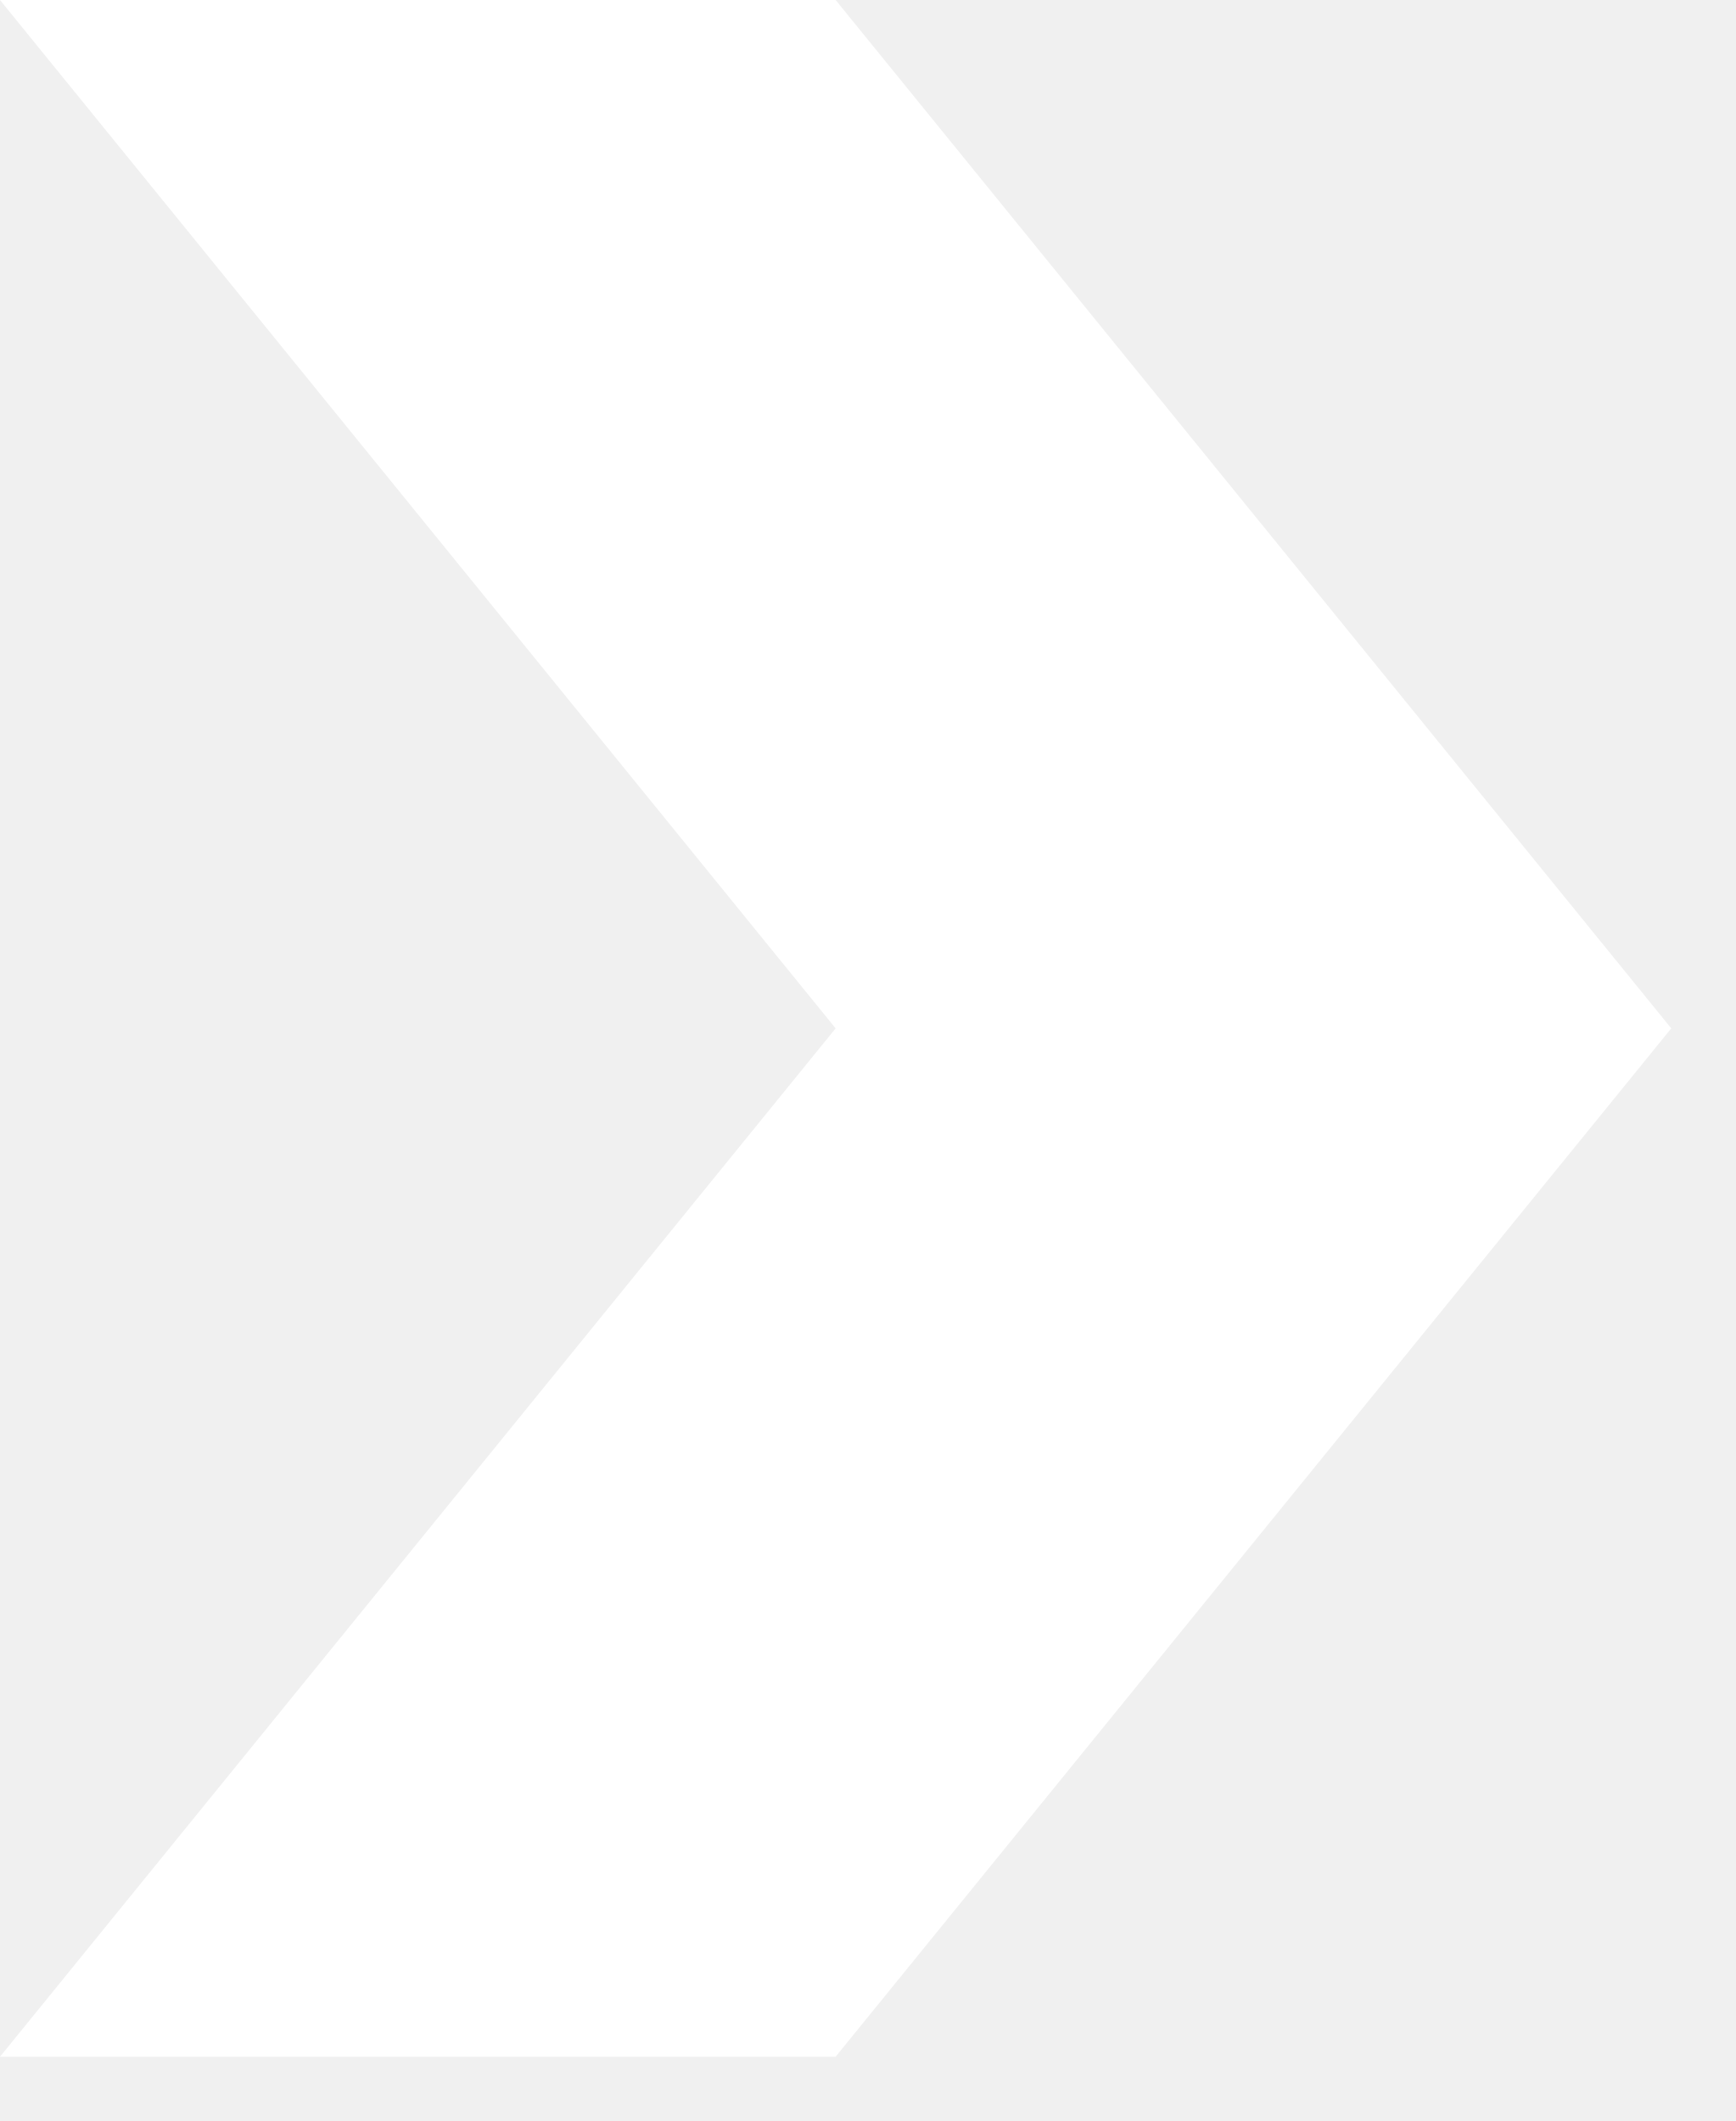
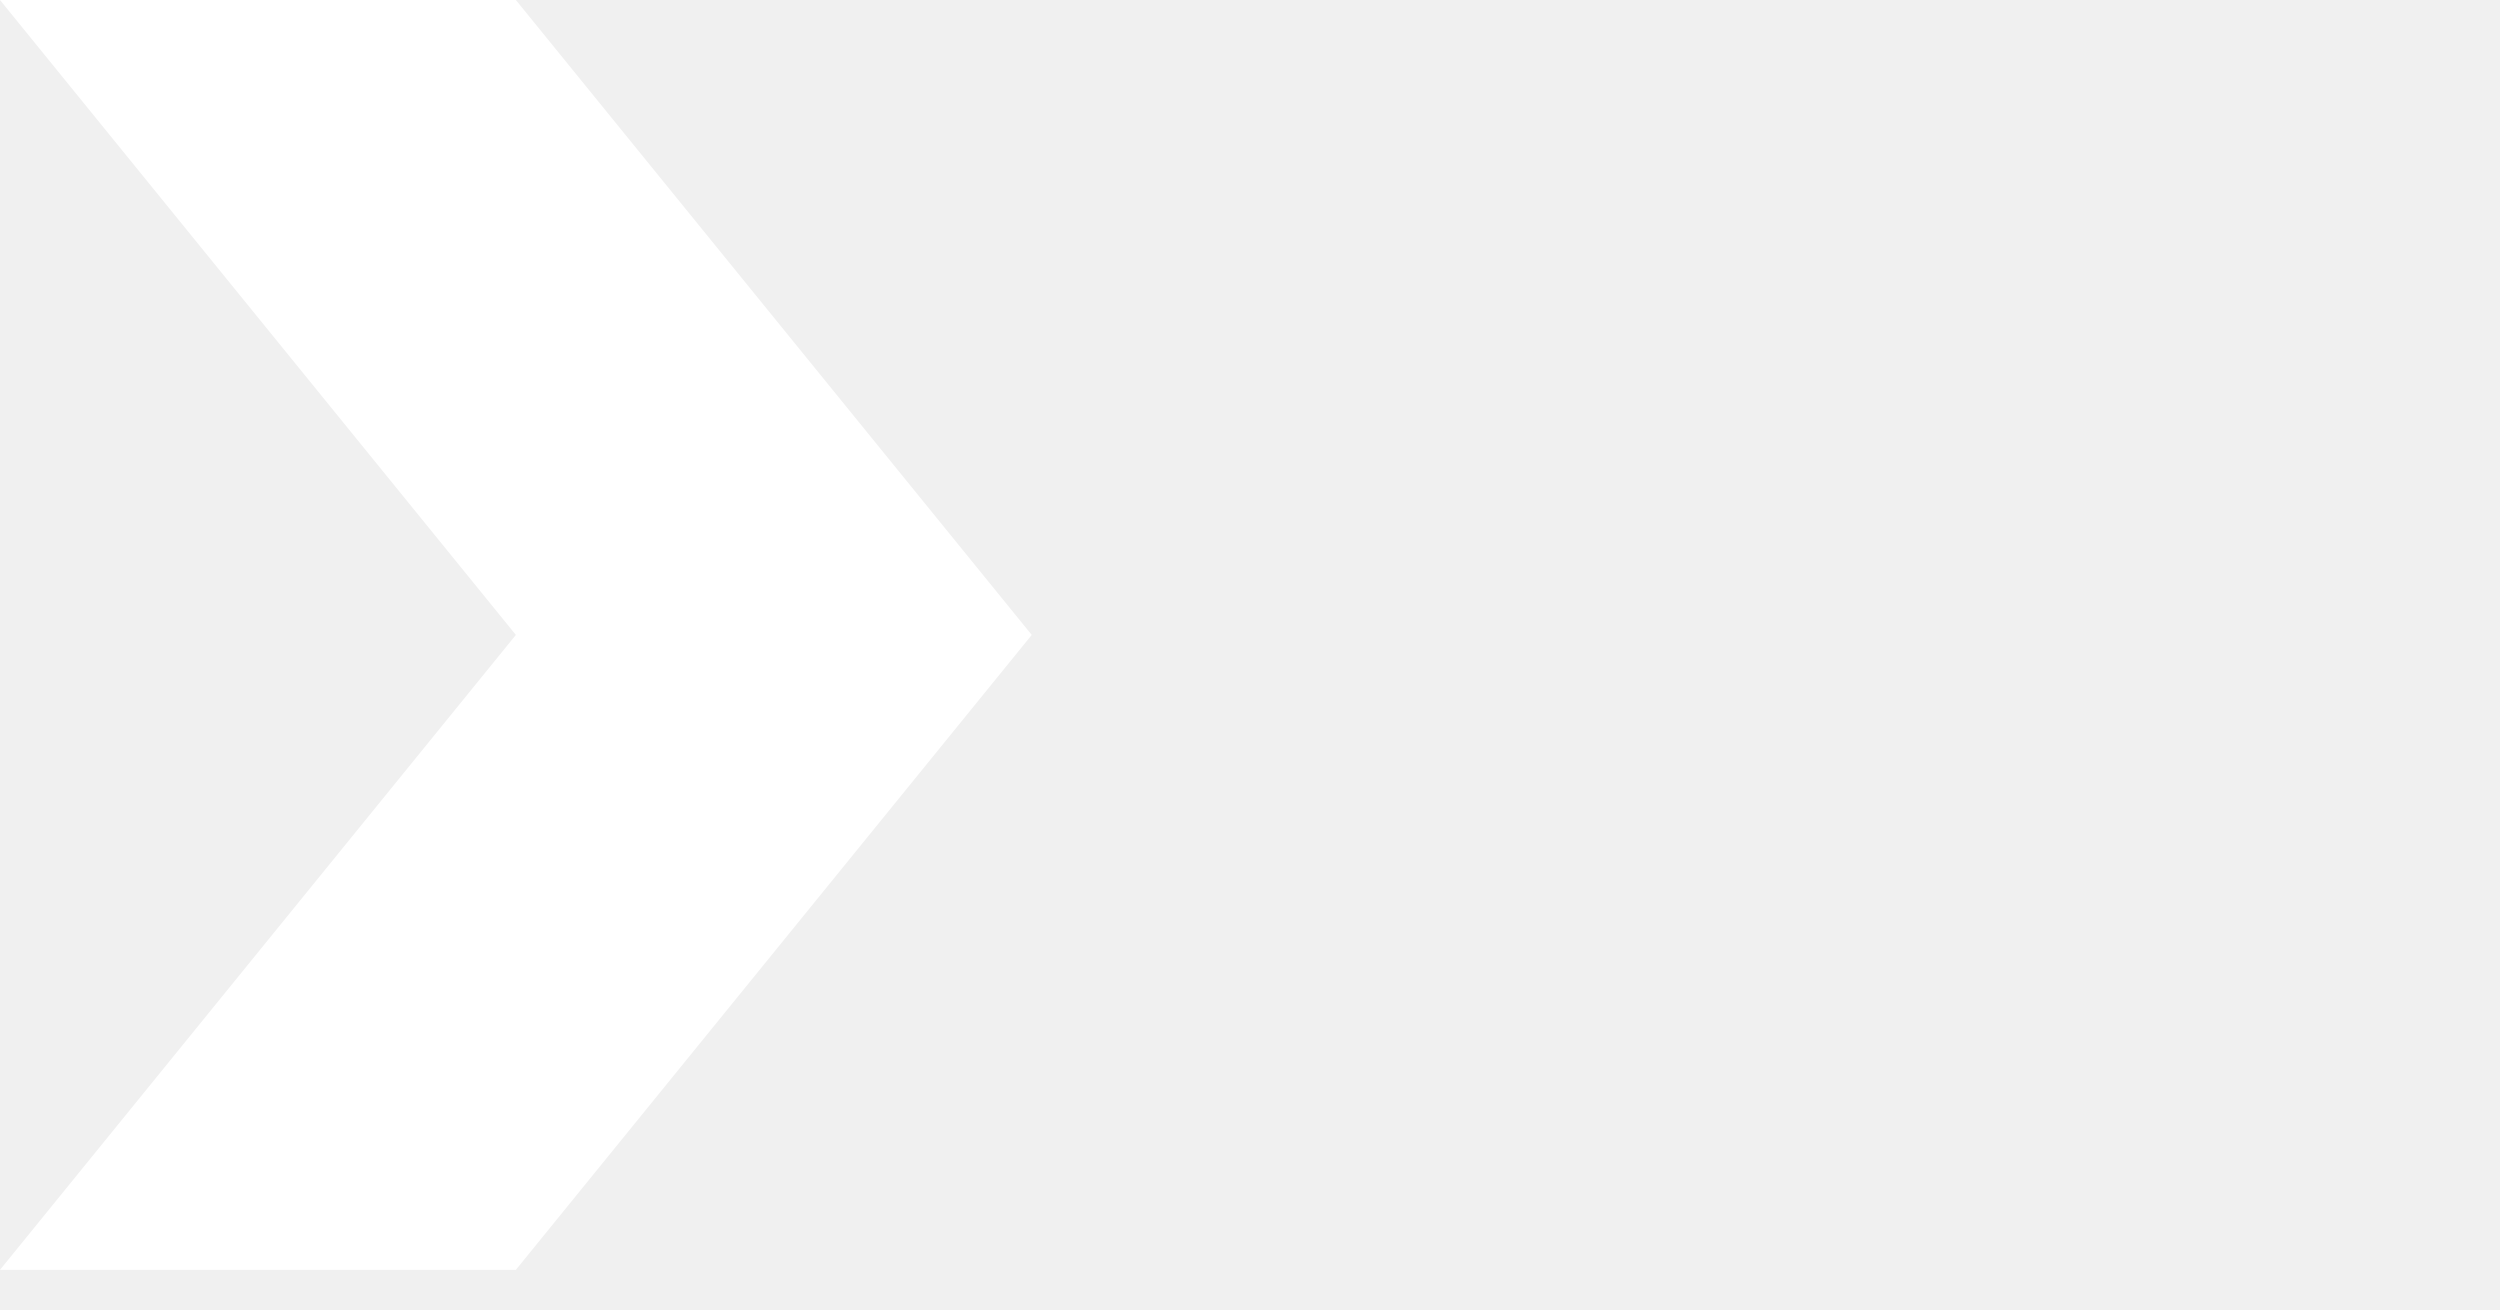
- <svg xmlns="http://www.w3.org/2000/svg" width="27" height="33">
-   <polygon points="0,0 13,0 26,16 13,32 0,32 13,16" fill="#ffffff" />
+ <svg xmlns="http://www.w3.org/2000/svg" width="63" height="33">
+   <path fill="#fff" d="M0 0h13l13 16-13 16H0l13-16" />
</svg>
